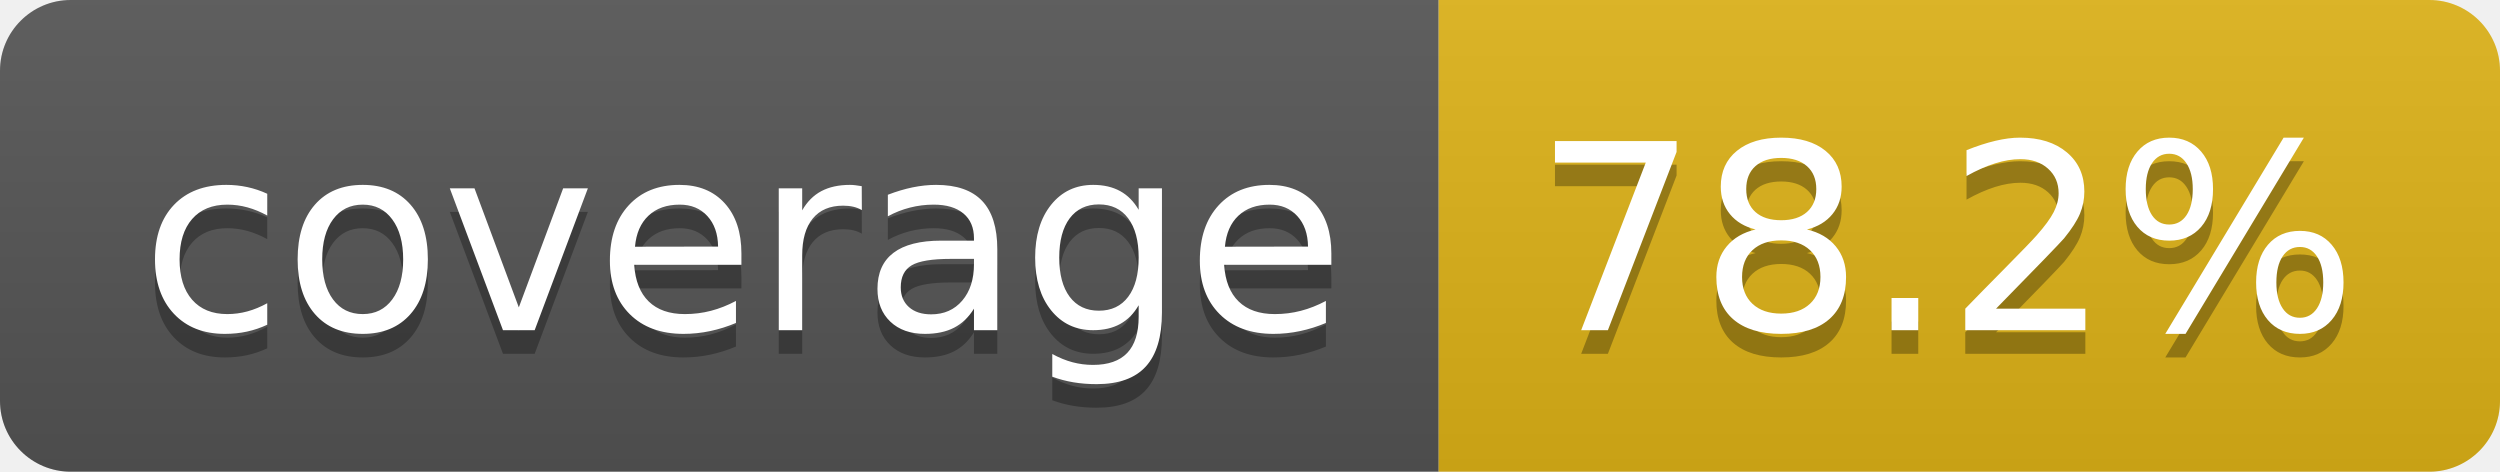
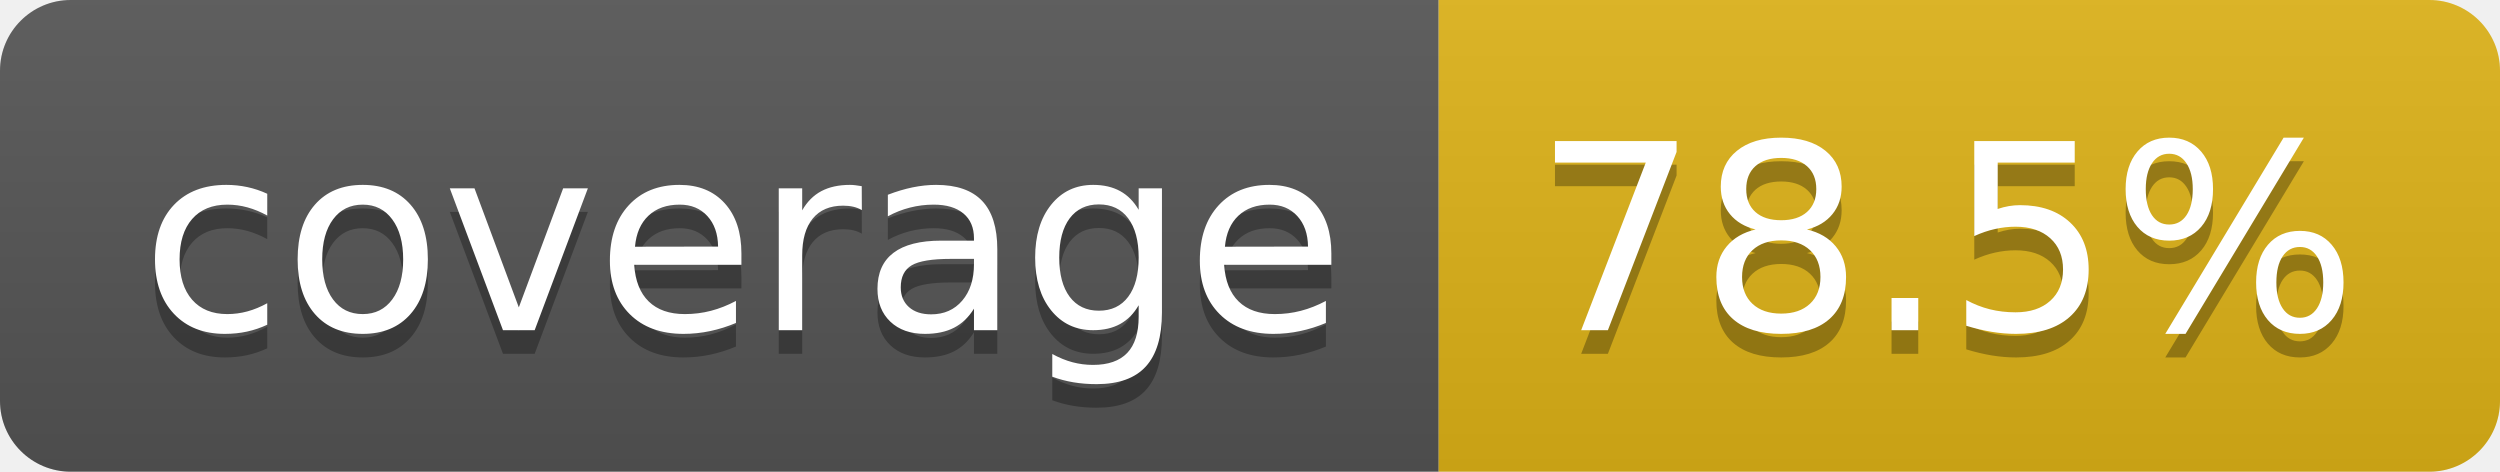
- <svg xmlns="http://www.w3.org/2000/svg" width="106" height="20" role="img" aria-label="coverage: 78.2%">
+ <svg xmlns="http://www.w3.org/2000/svg" width="106" height="20" role="img" aria-label="coverage: 78.5%">
  <linearGradient id="s" x2="0" y2="100%">
    <stop offset="0" stop-color="#bbb" stop-opacity=".1" />
    <stop offset="1" stop-opacity=".1" />
  </linearGradient>
  <clipPath id="r">
    <rect width="106" height="20" rx="3" fill="#fff" />
  </clipPath>
  <g clip-path="url(#r)">
    <rect width="61" height="20" fill="#555" />
    <rect x="61" width="45" height="20" fill="#dfb317" />
    <rect width="106" height="20" fill="url(#s)" />
  </g>
  <g fill="#fff" text-anchor="middle" font-family="Verdana,Geneva,DejaVu Sans,sans-serif" text-rendering="geometricPrecision" font-size="110">
    <text aria-hidden="true" x="315" y="150" fill="#010101" fill-opacity=".3" transform="scale(.1)" textLength="510">coverage</text>
    <text x="315" y="140" transform="scale(.1)" fill="#fff" textLength="510">coverage</text>
-     <text aria-hidden="true" x="825" y="150" fill="#010101" fill-opacity=".3" transform="scale(.1)" textLength="350">78.2%</text>
-     <text x="825" y="140" transform="scale(.1)" fill="#fff" textLength="350">78.2%</text>
+     <text aria-hidden="true" x="825" y="150" fill="#010101" fill-opacity=".3" transform="scale(.1)" textLength="350">78.5%</text>
+     <text x="825" y="140" transform="scale(.1)" fill="#fff" textLength="350">78.5%</text>
  </g>
</svg>
